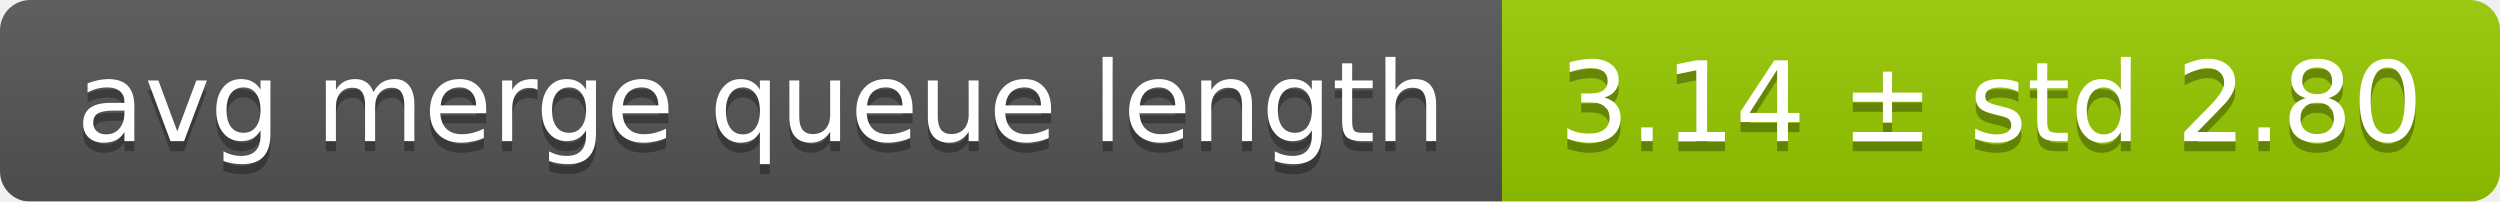
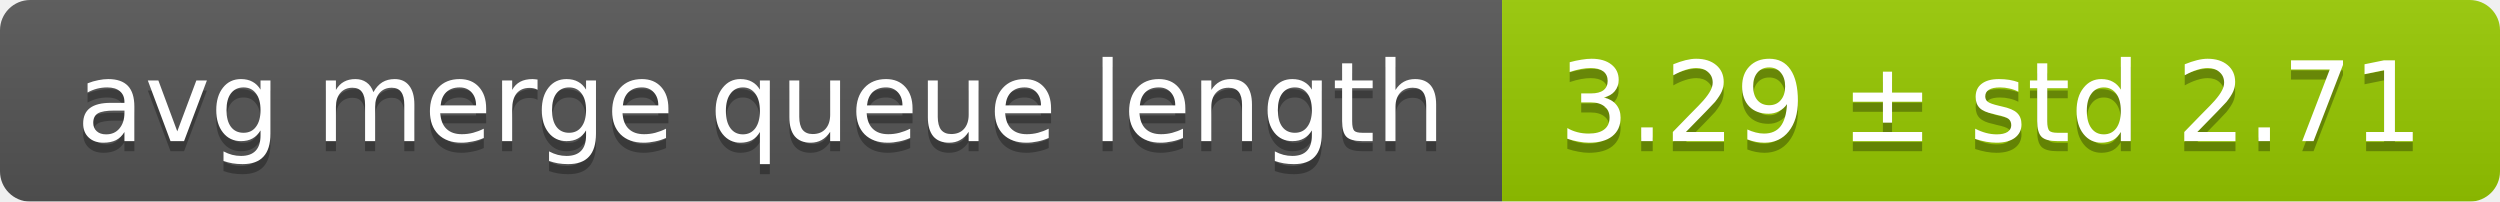
<svg xmlns="http://www.w3.org/2000/svg" width="248" height="20">
  <linearGradient id="smooth" x2="0" y2="100%">
    <stop offset="0" stop-color="#bbb" stop-opacity=".1" />
    <stop offset="1" stop-opacity=".1" />
  </linearGradient>
  <mask id="round">
    <rect width="248" height="20" rx="3" fill="#fff" />
  </mask>
  <g mask="url(#round)">
    <rect width="149" height="20" fill="#555" />
    <rect x="149" width="99" height="20" fill="#97ca00" />
    <rect width="248" height="20" fill="url(#smooth)" />
  </g>
  <g fill="#fff" text-anchor="middle" font-family="DejaVu Sans,Verdana,Geneva,sans-serif" font-size="11">
    <text x="75.5" y="15" fill="#010101" fill-opacity=".3">avg merge queue length</text>
    <text x="75.5" y="14">avg merge queue length</text>
-     <text x="197.5" y="15" fill="#010101" fill-opacity=".3">3.14 ± std 2.80</text>
-     <text x="197.5" y="14">3.14 ± std 2.80</text>
+     <text x="197.5" y="15" fill="#010101" fill-opacity=".3">3.29 ± std 2.71</text>
+     <text x="197.5" y="14">3.29 ± std 2.71</text>
  </g>
</svg>
